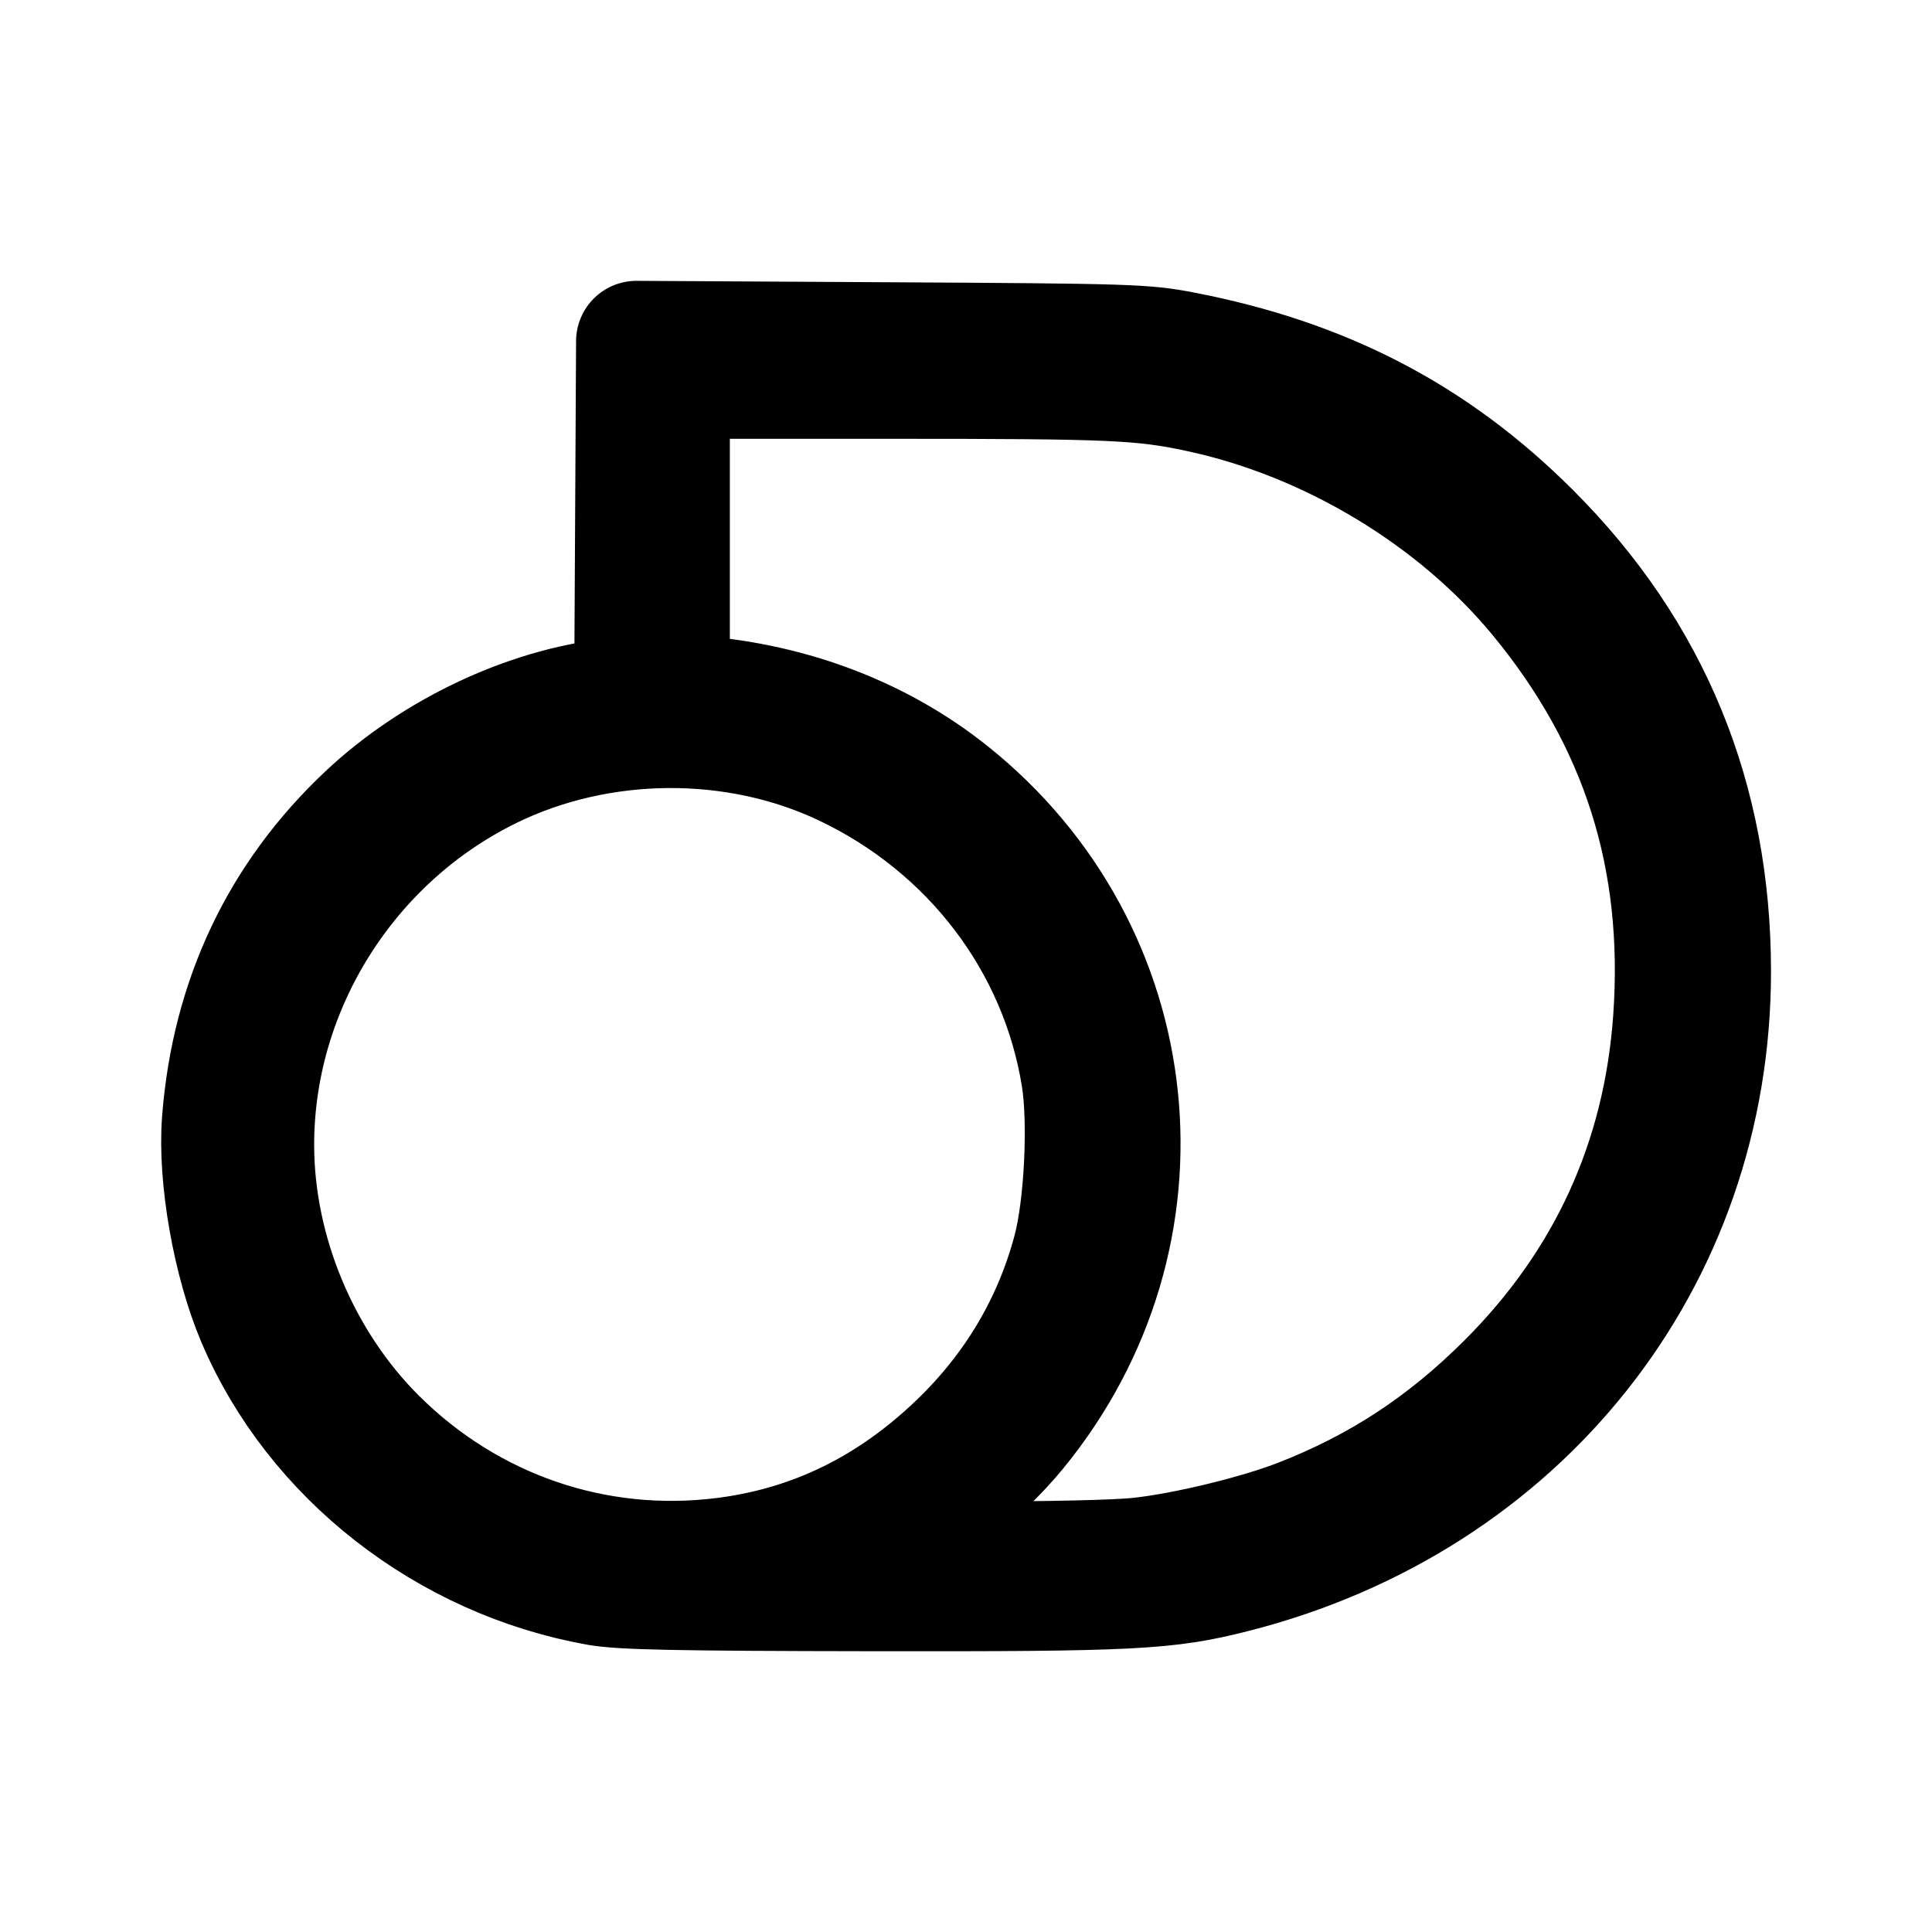
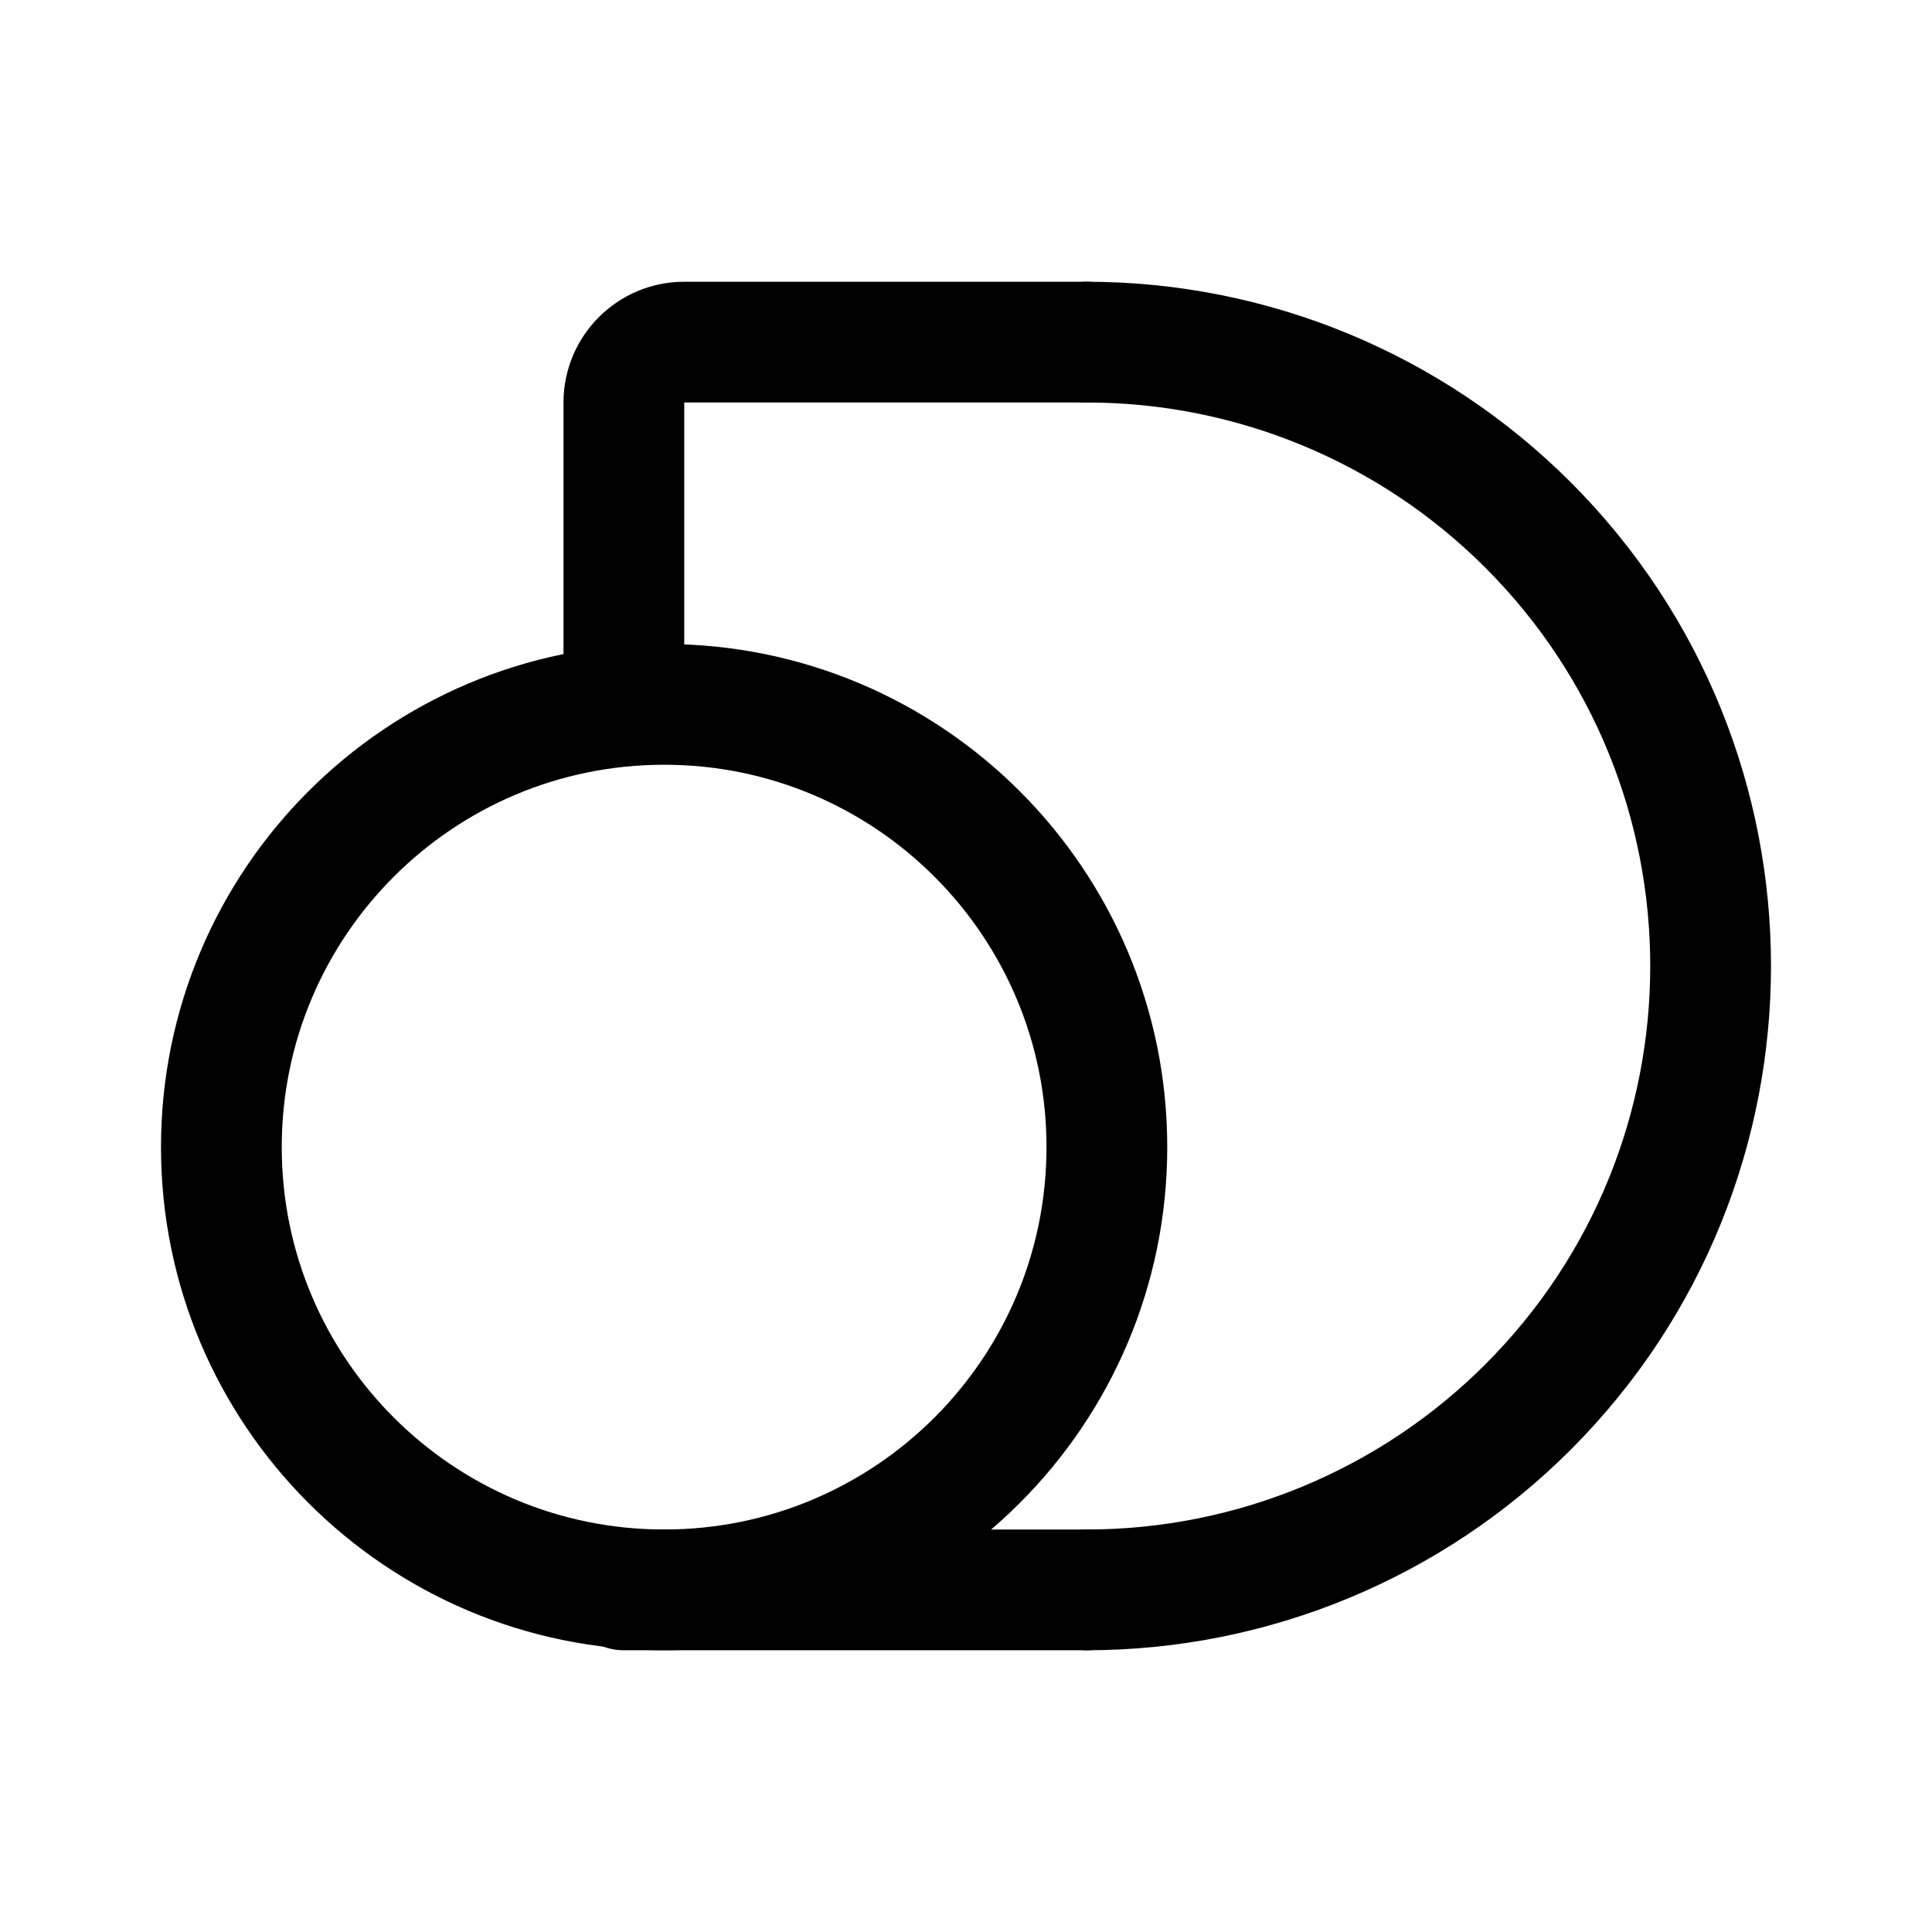
- <svg xmlns="http://www.w3.org/2000/svg" width="192" height="192" viewBox="0 0 192 192">
-   <path stroke="#000" stroke-linejoin="round" stroke-width="12" d="M59.404 157.54c-15.023-2.683-28.067-12.879-33.853-26.46-2.409-5.655-3.893-14.109-3.459-19.7.937-12.056 5.797-22.322 14.384-30.381 6.639-6.231 15.905-10.624 24.38-11.558l2.204-.243.095-17.644.095-17.644 25.132.14c23.804.132 25.344.18 29.154.916 14.036 2.71 24.946 8.39 34.549 17.982C164.018 64.868 170 79.426 170 96.542c0 28.637-18.9 52.467-47.364 59.718-6.691 1.704-9.95 1.871-35.922 1.836-19.428-.026-24.98-.139-27.31-.555zm12.529-2.71c8.862-1.11 16.581-4.884 23.366-11.421 5.577-5.375 9.394-11.82 11.339-19.145 1.153-4.344 1.566-12.744.846-17.231-2.153-13.428-10.943-24.961-23.58-30.941-10.85-5.135-24.296-5.027-35.174.282-14.259 6.96-23.522 21.705-23.509 37.426.01 10.677 4.588 21.618 12.217 29.193 9.193 9.128 21.741 13.433 34.494 11.836zm41.321-.008c4.6-.499 11.82-2.251 15.981-3.88 7.893-3.087 14.342-7.319 20.49-13.444 10.033-9.995 15.596-22.151 16.584-36.238 1.122-15.995-3.215-29.653-13.31-41.92-8.262-10.037-20.833-17.617-33.819-20.39-5.702-1.217-8.577-1.343-30.555-1.343H66.532v31.346l2.834.232c9.42.774 18.123 4.126 25.03 9.644 19.676 15.718 22.613 43.783 6.623 63.306-3.577 4.368-9.364 8.991-14.013 11.195a157.97 157.97 0 0 0-2.139 1.026c-.07.04-.02.247.113.461.322.52 23.482.524 28.273.004z" />
+ <svg xmlns="http://www.w3.org/2000/svg" width="192" height="192" viewBox="0 0 192 192" fill="none">
+   <path d="M108 158a62.004 62.004 0 0 0 43.841-18.159 62.004 62.004 0 0 0 0-87.682A62.003 62.003 0 0 0 108 34" stroke="#000" stroke-width="12" stroke-linecap="round" stroke-linejoin="round" />
+   <circle cx="66" cy="114" r="44" stroke="#000" stroke-width="12" stroke-linecap="round" stroke-linejoin="round" />
+   <path d="M108 34H68a6 6 0 0 0-6 6v30m46 88H62" stroke="#000" stroke-width="12" stroke-linecap="round" stroke-linejoin="round" />
</svg>
